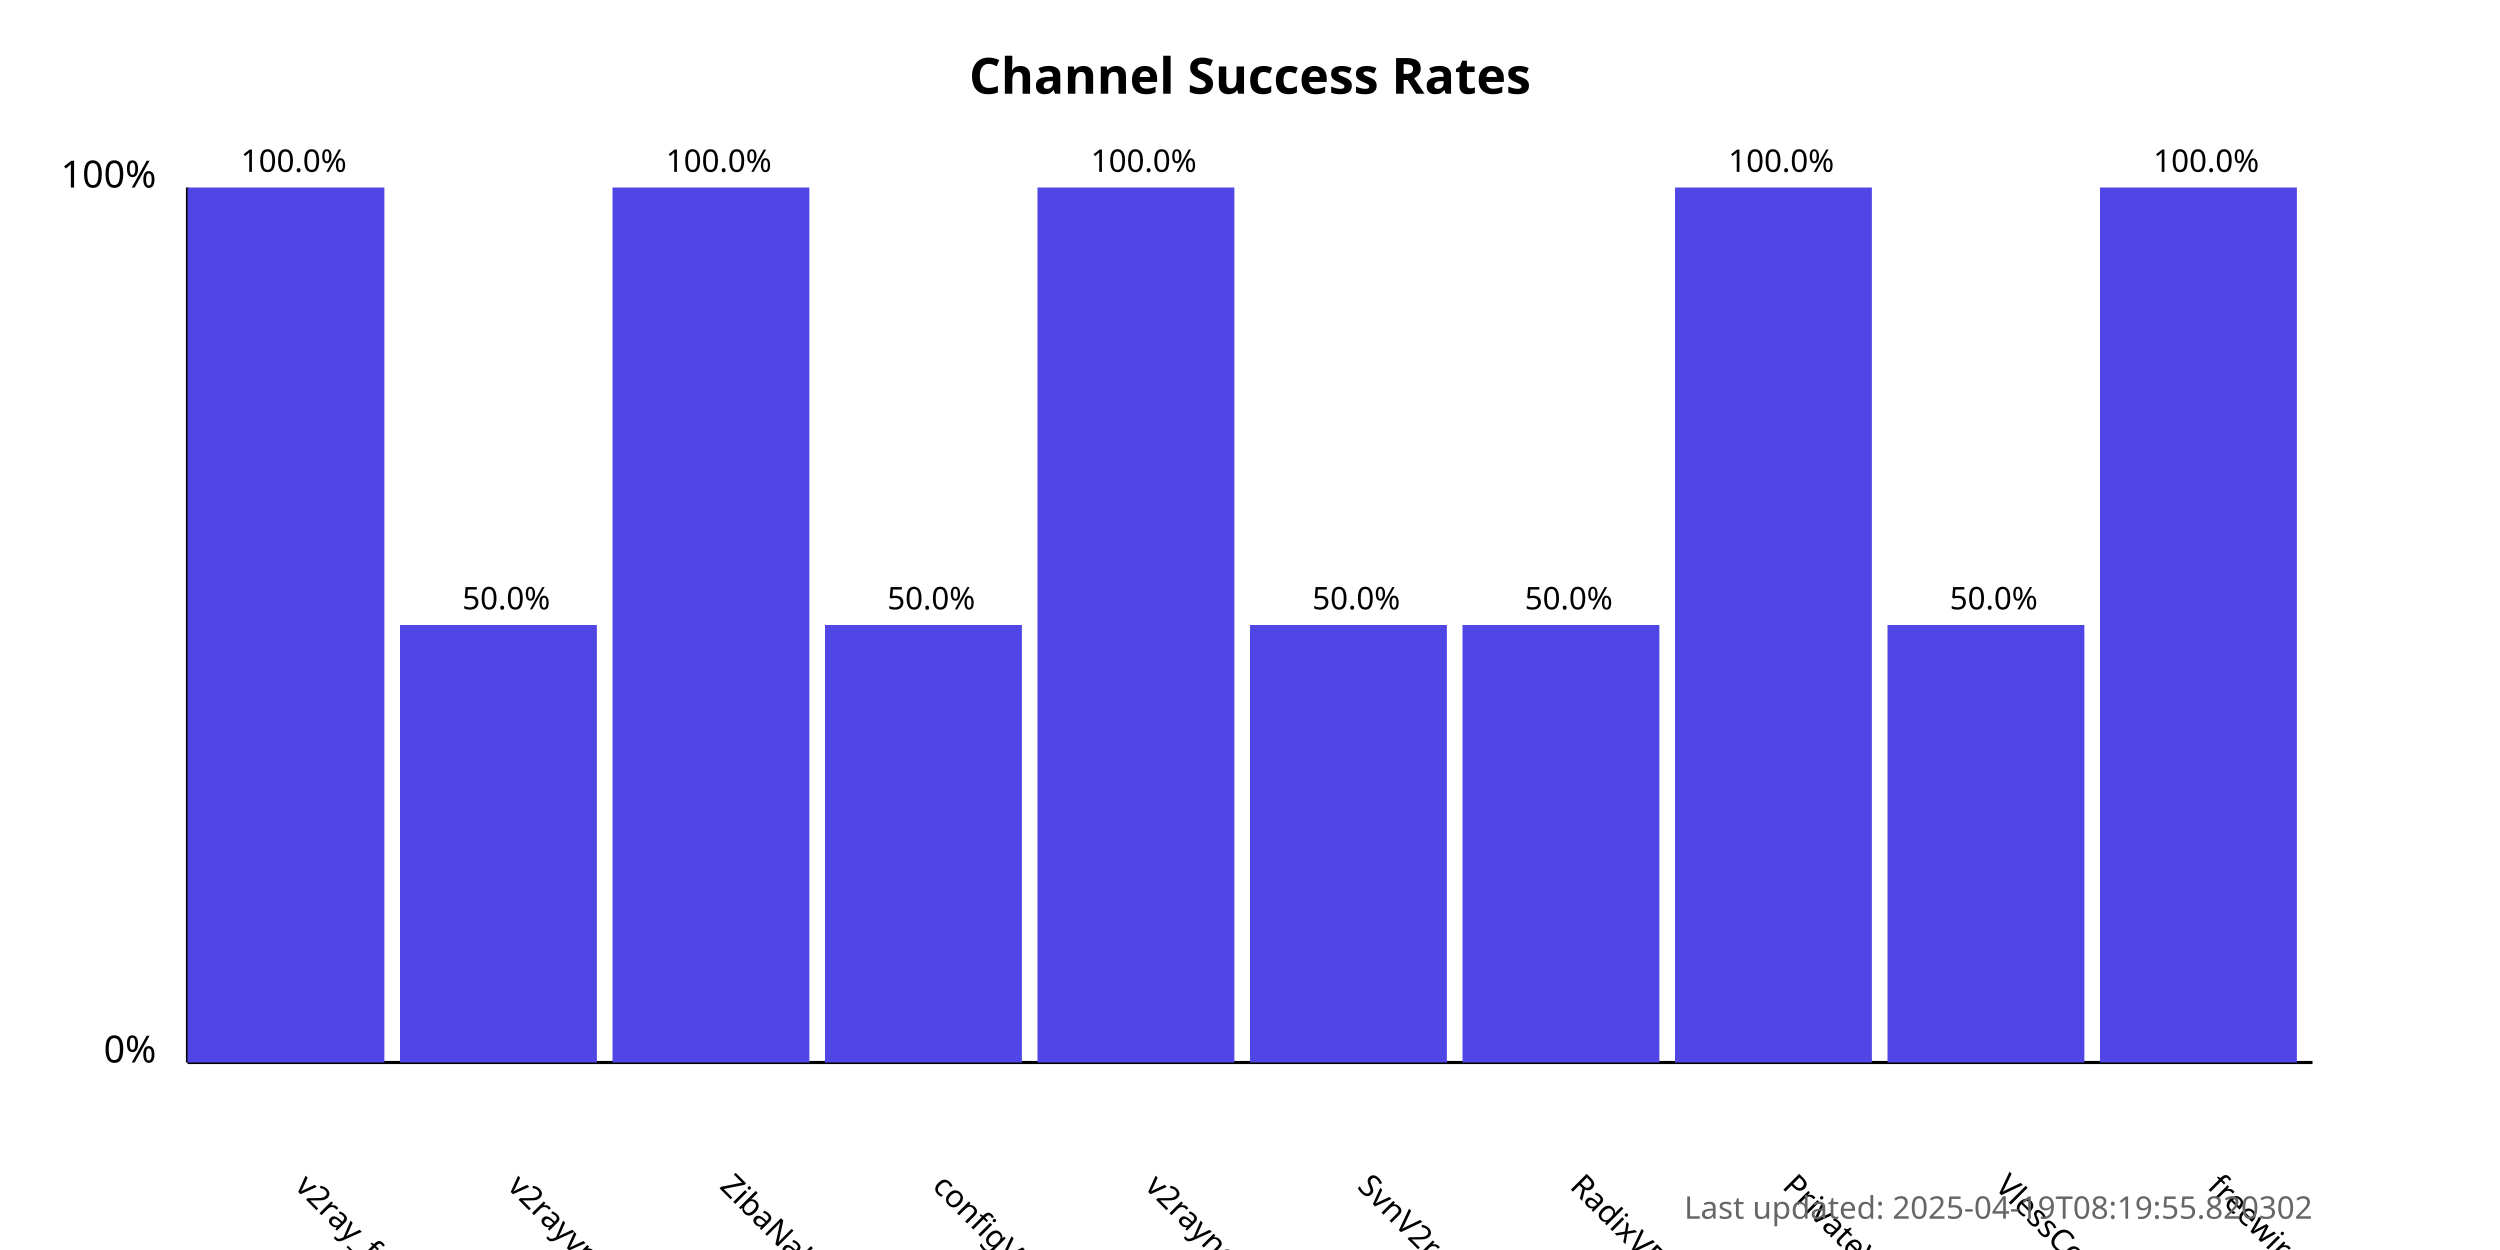
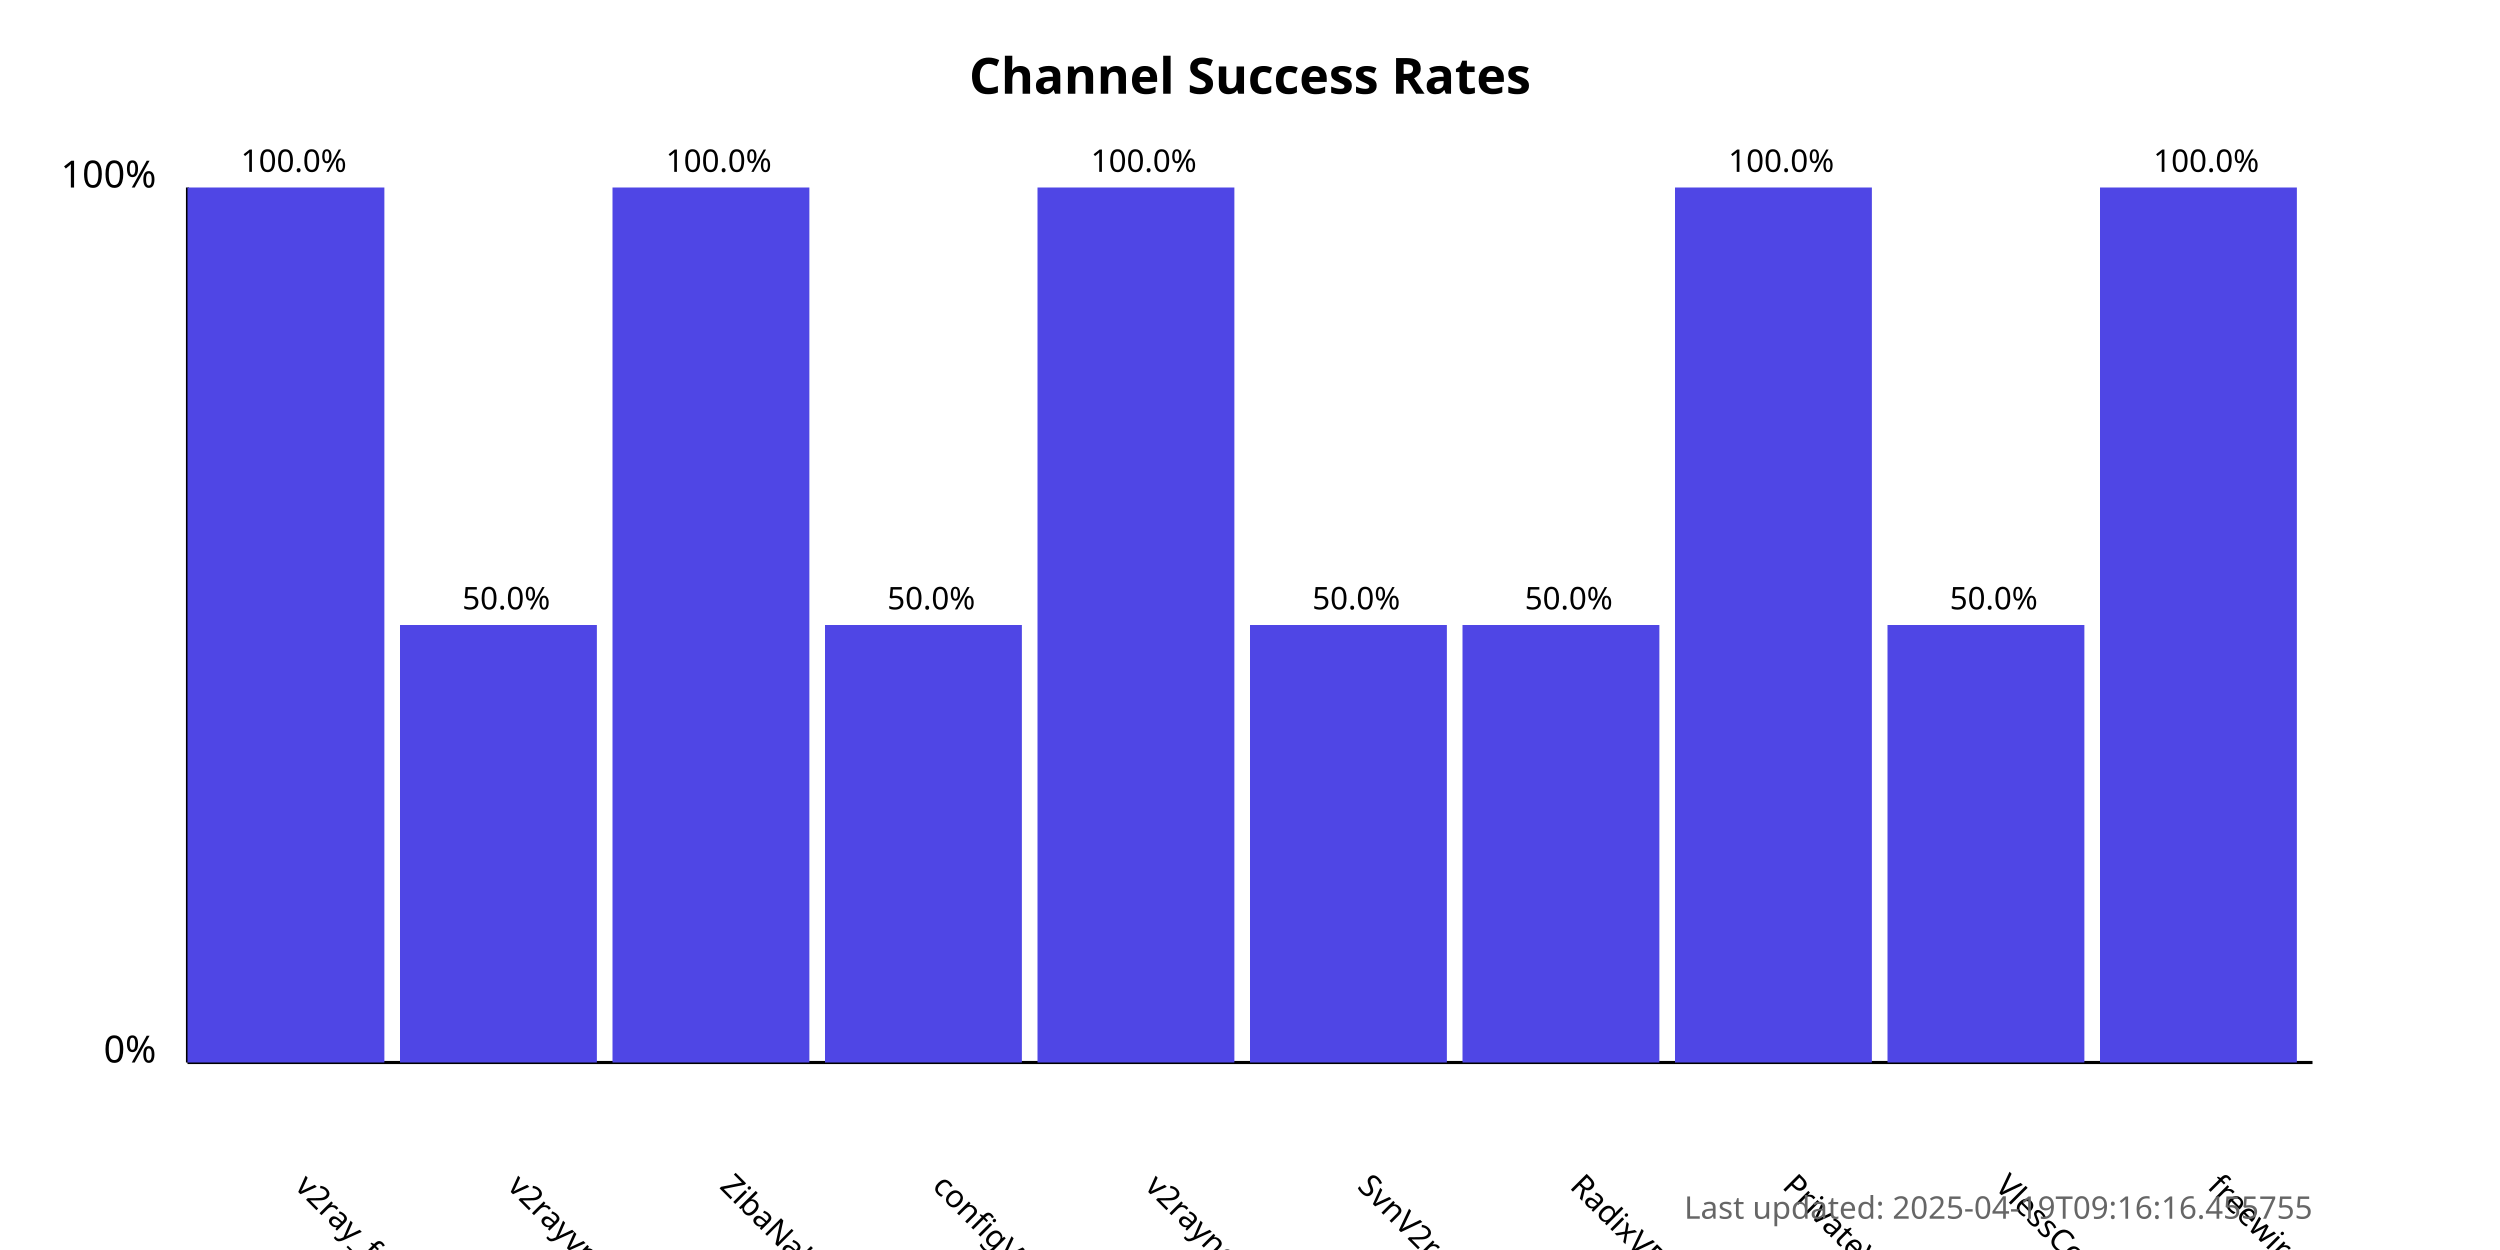
<svg xmlns="http://www.w3.org/2000/svg" width="800" height="400">
  <style>
            .chart-title { font: bold 16px sans-serif; }
            .axis-label { font: 12px sans-serif; }
            .tick-label { font: 10px sans-serif; }
            .bar { fill: #4f46e5; }
            .bar:hover { fill: #6366f1; }
            .timestamp { font: 10px sans-serif; fill: #666; }
        </style>
  <text x="400.0" y="30" text-anchor="middle" class="chart-title">
            Channel Success Rates
        </text>
  <line x1="60" y1="340" x2="60" y2="60" stroke="black" stroke-width="1" />
  <line x1="60" y1="340" x2="740" y2="340" stroke="black" stroke-width="1" />
  <text x="50" y="340" text-anchor="end" class="axis-label">0%</text>
  <text x="50" y="60" text-anchor="end" class="axis-label">100%</text>
  <g>
    <rect x="60" y="60.0" width="63.0" height="280.0" class="bar" />
    <text x="94.0" y="380" transform="rotate(45, 94.0, 380)" text-anchor="start" class="tick-label">
                v2ray_free_conf
            </text>
    <text x="94.0" y="55.0" text-anchor="middle" class="tick-label">
                100.0%
            </text>
  </g>
  <g>
    <rect x="128.0" y="200.0" width="63.0" height="140.0" class="bar" />
    <text x="162.0" y="380" transform="rotate(45, 162.0, 380)" text-anchor="start" class="tick-label">
                v2rayvpno
            </text>
    <text x="162.0" y="195.0" text-anchor="middle" class="tick-label">
                50.0%
            </text>
  </g>
  <g>
    <rect x="196.0" y="60.0" width="63.0" height="280.0" class="bar" />
    <text x="230.0" y="380" transform="rotate(45, 230.0, 380)" text-anchor="start" class="tick-label">
                ZibaNabz
            </text>
    <text x="230.0" y="55.0" text-anchor="middle" class="tick-label">
                100.0%
            </text>
  </g>
  <g>
    <rect x="264.0" y="200.0" width="63.0" height="140.0" class="bar" />
    <text x="298.0" y="380" transform="rotate(45, 298.0, 380)" text-anchor="start" class="tick-label">
                configV2rayForFree
            </text>
    <text x="298.0" y="195.0" text-anchor="middle" class="tick-label">
                50.0%
            </text>
  </g>
  <g>
    <rect x="332.0" y="60.0" width="63.0" height="280.0" class="bar" />
    <text x="366.0" y="380" transform="rotate(45, 366.0, 380)" text-anchor="start" class="tick-label">
                v2rayngvpn
            </text>
    <text x="366.0" y="55.0" text-anchor="middle" class="tick-label">
                100.0%
            </text>
  </g>
  <g>
    <rect x="400.0" y="200.0" width="63.0" height="140.0" class="bar" />
    <text x="434.0" y="380" transform="rotate(45, 434.0, 380)" text-anchor="start" class="tick-label">
                SvnV2ray
            </text>
    <text x="434.0" y="195.0" text-anchor="middle" class="tick-label">
                50.0%
            </text>
  </g>
  <g>
    <rect x="468.0" y="200.0" width="63.0" height="140.0" class="bar" />
    <text x="502.0" y="380" transform="rotate(45, 502.0, 380)" text-anchor="start" class="tick-label">
                RadixVPN
            </text>
    <text x="502.0" y="195.0" text-anchor="middle" class="tick-label">
                50.0%
            </text>
  </g>
  <g>
    <rect x="536.0" y="60.0" width="63.0" height="280.0" class="bar" />
    <text x="570.0" y="380" transform="rotate(45, 570.0, 380)" text-anchor="start" class="tick-label">
                PrivateVPNs
            </text>
    <text x="570.0" y="55.0" text-anchor="middle" class="tick-label">
                100.0%
            </text>
  </g>
  <g>
    <rect x="604.0" y="200.0" width="63.0" height="140.0" class="bar" />
    <text x="638.0" y="380" transform="rotate(45, 638.0, 380)" text-anchor="start" class="tick-label">
                VlessConfig
            </text>
    <text x="638.0" y="195.0" text-anchor="middle" class="tick-label">
                50.0%
            </text>
  </g>
  <g>
    <rect x="672.0" y="60.0" width="63.0" height="280.0" class="bar" />
    <text x="706.0" y="380" transform="rotate(45, 706.0, 380)" text-anchor="start" class="tick-label">
                freewireguard
            </text>
    <text x="706.0" y="55.0" text-anchor="middle" class="tick-label">
                100.0%
            </text>
  </g>
  <text x="740" y="390" text-anchor="end" class="timestamp">
-             Last updated: 2025-04-19T08:19:55.820302
+             Last updated: 2025-04-19T09:16:16.455755
        </text>
</svg>
